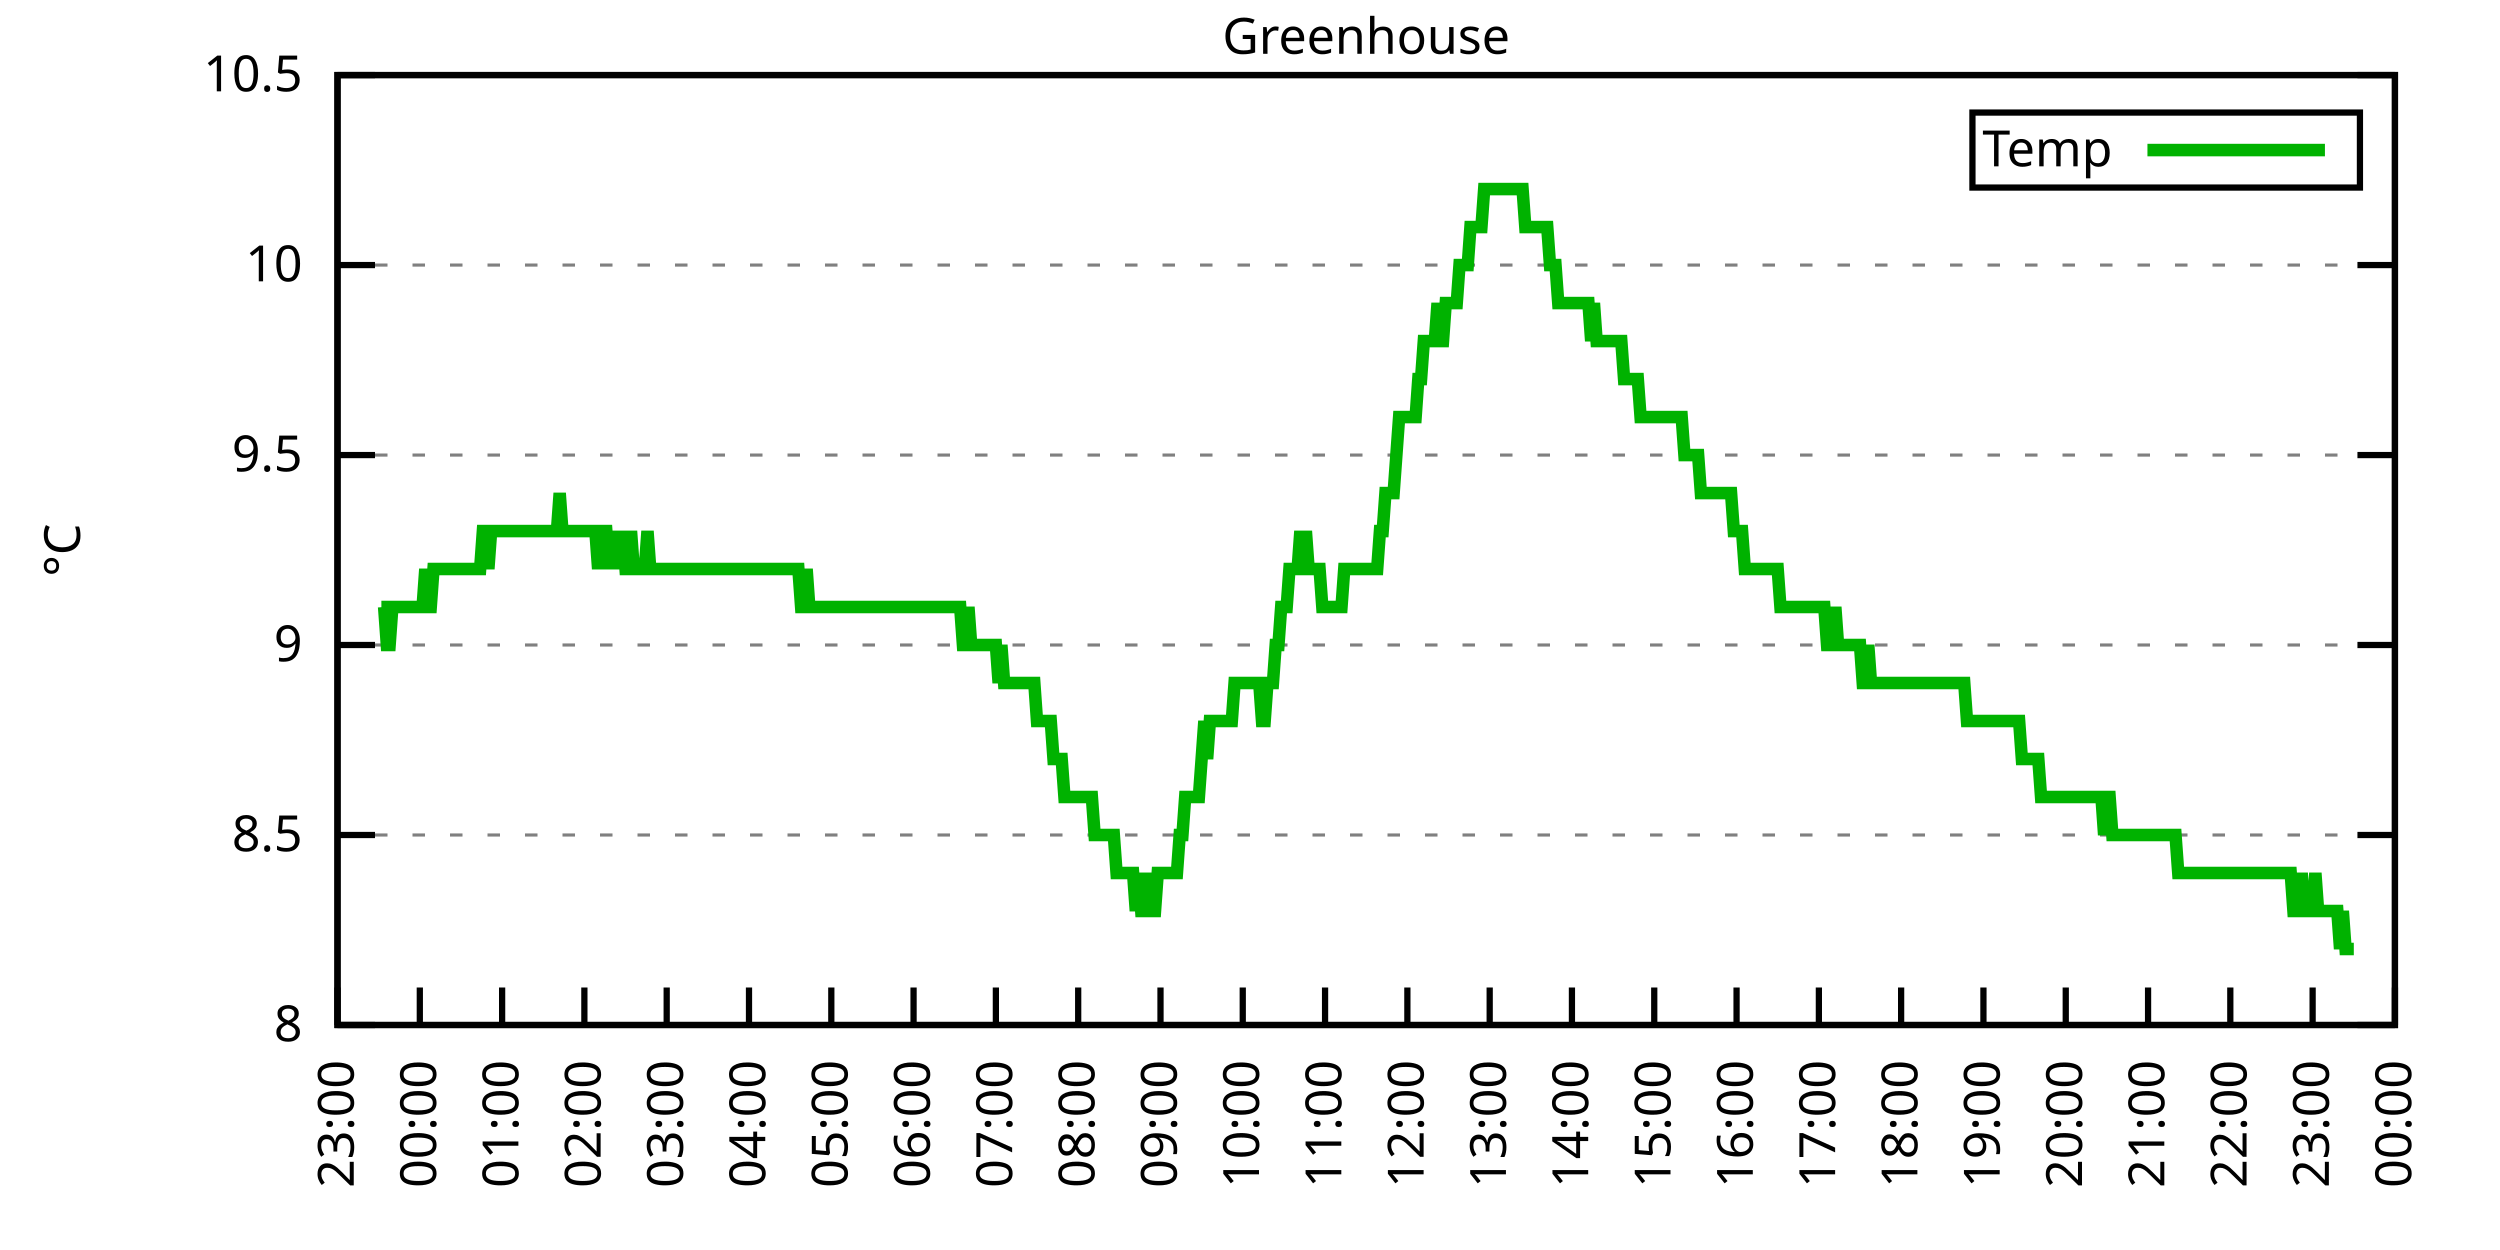
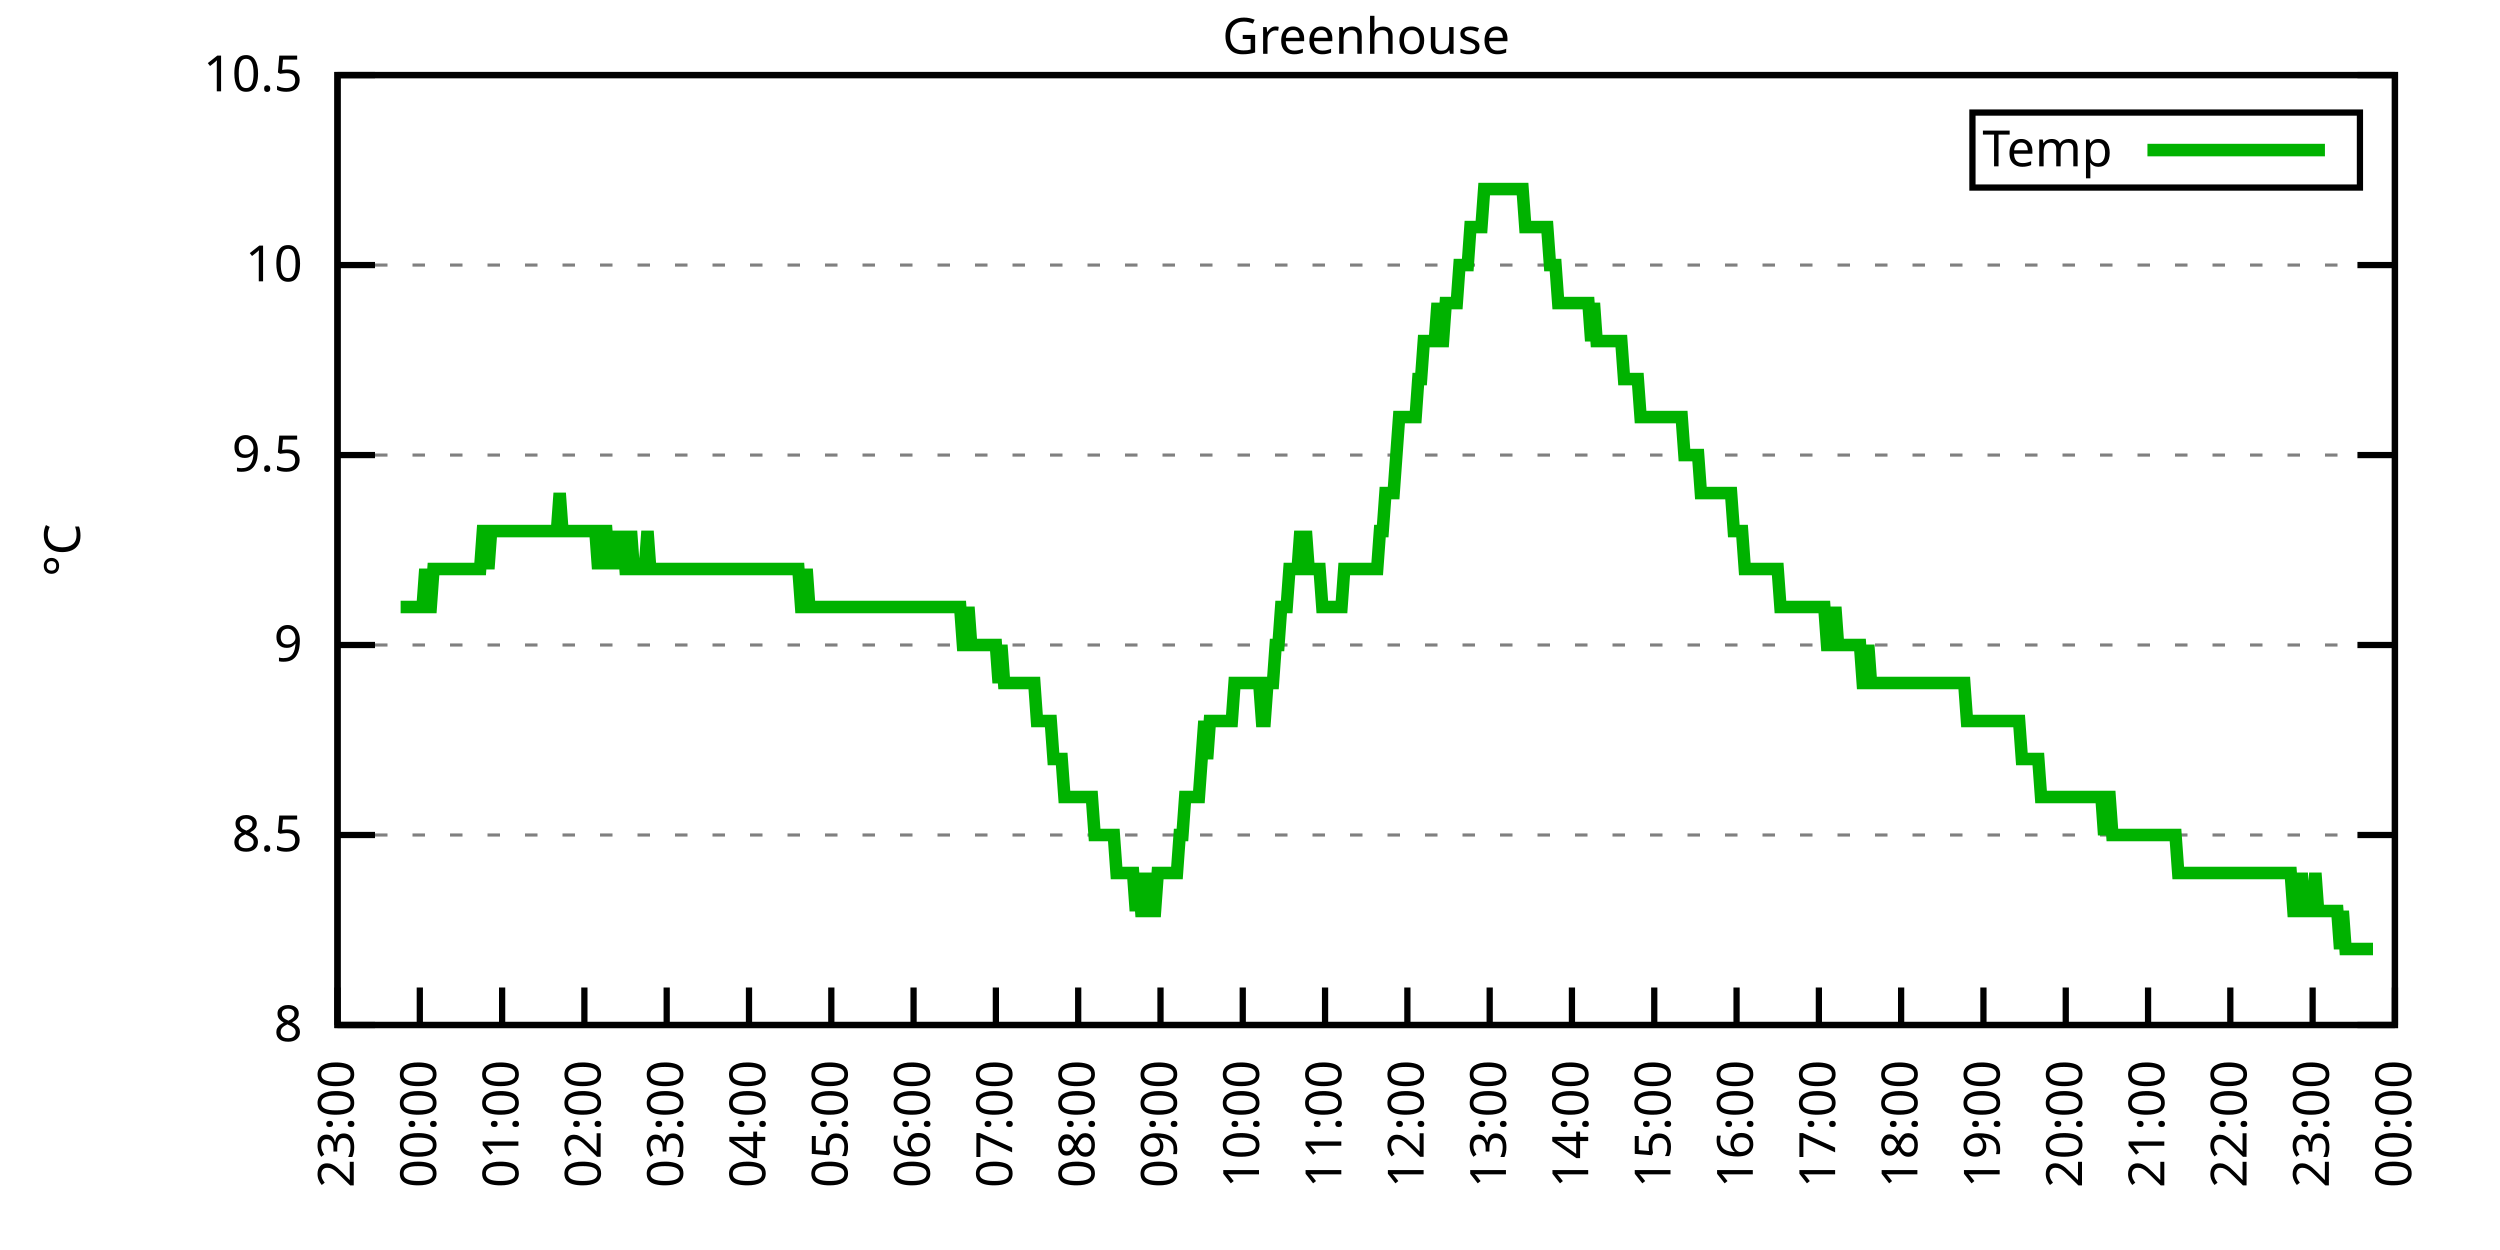
<svg xmlns="http://www.w3.org/2000/svg" xmlns:xlink="http://www.w3.org/1999/xlink" width="400" height="200" viewBox="0 0 400 200">
  <g id="gnuplot_canvas">
    <rect x="0" y="0" width="400" height="200" fill="none" />
    <defs>
      <circle id="gpDot" r="0.5" stroke-width="0.5" stroke="currentColor" />
      <path id="gpPt0" stroke-width="0.333" stroke="currentColor" d="M-1,0 h2 M0,-1 v2" />
      <path id="gpPt1" stroke-width="0.333" stroke="currentColor" d="M-1,-1 L1,1 M1,-1 L-1,1" />
      <path id="gpPt2" stroke-width="0.333" stroke="currentColor" d="M-1,0 L1,0 M0,-1 L0,1 M-1,-1 L1,1 M-1,1 L1,-1" />
      <rect id="gpPt3" stroke-width="0.333" stroke="currentColor" x="-1" y="-1" width="2" height="2" />
      <rect id="gpPt4" stroke-width="0.333" stroke="currentColor" fill="currentColor" x="-1" y="-1" width="2" height="2" />
      <circle id="gpPt5" stroke-width="0.333" stroke="currentColor" cx="0" cy="0" r="1" />
      <use xlink:href="#gpPt5" id="gpPt6" fill="currentColor" stroke="none" />
      <path id="gpPt7" stroke-width="0.333" stroke="currentColor" d="M0,-1.33 L-1.33,0.67 L1.33,0.67 z" />
      <use xlink:href="#gpPt7" id="gpPt8" fill="currentColor" stroke="none" />
      <use xlink:href="#gpPt7" id="gpPt9" stroke="currentColor" transform="rotate(180)" />
      <use xlink:href="#gpPt9" id="gpPt10" fill="currentColor" stroke="none" />
      <use xlink:href="#gpPt3" id="gpPt11" stroke="currentColor" transform="rotate(45)" />
      <use xlink:href="#gpPt11" id="gpPt12" fill="currentColor" stroke="none" />
      <path id="gpPt13" stroke-width="0.333" stroke="currentColor" d="M0,1.330 L1.265,0.411 L0.782,-1.067 L-0.782,-1.076 L-1.265,0.411 z" />
      <use xlink:href="#gpPt13" id="gpPt14" fill="currentColor" stroke="none" />
      <filter id="textbox" filterUnits="objectBoundingBox" x="0" y="0" height="1" width="1">
        <feFlood flood-color="white" flood-opacity="1" result="bgnd" />
        <feComposite in="SourceGraphic" in2="bgnd" operator="atop" />
      </filter>
      <filter id="greybox" filterUnits="objectBoundingBox" x="0" y="0" height="1" width="1">
        <feFlood flood-color="lightgrey" flood-opacity="1" result="grey" />
        <feComposite in="SourceGraphic" in2="grey" operator="atop" />
      </filter>
    </defs>
    <g fill="none" color="white" stroke="currentColor" stroke-width="1.00" stroke-linecap="butt" stroke-linejoin="miter">
</g>
    <g fill="none" color="black" stroke="currentColor" stroke-width="1.00" stroke-linecap="butt" stroke-linejoin="miter">
      <g stroke="none" shape-rendering="crispEdges">
        <polygon fill="rgb(255, 255, 255)" points="54.00,164.00 383.18,164.00 383.18,12.02 54.00,12.02 " />
      </g>
    </g>
    <g fill="none" color="black" stroke="currentColor" stroke-width="1.00" stroke-linecap="butt" stroke-linejoin="miter">
</g>
    <g fill="none" color="black" stroke="black" stroke-width="0.50" stroke-linecap="butt" stroke-linejoin="miter">
</g>
    <g fill="none" color="gray" stroke="currentColor" stroke-width="0.50" stroke-linecap="butt" stroke-linejoin="miter">
      <path stroke="gray" stroke-dasharray="2,4" class="gridline" d="M54.00,164.00 L383.19,164.00  " />
    </g>
    <g fill="none" color="gray" stroke="gray" stroke-width="1.00" stroke-linecap="butt" stroke-linejoin="miter">
</g>
    <g fill="none" color="black" stroke="currentColor" stroke-width="1.00" stroke-linecap="butt" stroke-linejoin="miter">
      <path stroke="black" d="M54.00,164.00 L60.00,164.00 M383.19,164.00 L377.19,164.00  " />
      <g transform="translate(48.40,166.60)" stroke="none" fill="black" font-family="Sans" font-size="8.00" text-anchor="end">
        <text>
          <tspan font-family="Sans"> 8</tspan>
        </text>
      </g>
    </g>
    <g fill="none" color="black" stroke="currentColor" stroke-width="1.00" stroke-linecap="butt" stroke-linejoin="miter">
</g>
    <g fill="none" color="black" stroke="black" stroke-width="0.50" stroke-linecap="butt" stroke-linejoin="miter">
</g>
    <g fill="none" color="gray" stroke="currentColor" stroke-width="0.50" stroke-linecap="butt" stroke-linejoin="miter">
      <path stroke="gray" stroke-dasharray="2,4" class="gridline" d="M54.00,133.60 L383.19,133.60  " />
    </g>
    <g fill="none" color="gray" stroke="gray" stroke-width="1.00" stroke-linecap="butt" stroke-linejoin="miter">
</g>
    <g fill="none" color="black" stroke="currentColor" stroke-width="1.00" stroke-linecap="butt" stroke-linejoin="miter">
      <path stroke="black" d="M54.00,133.60 L60.00,133.60 M383.19,133.60 L377.19,133.60  " />
      <g transform="translate(48.40,136.20)" stroke="none" fill="black" font-family="Sans" font-size="8.00" text-anchor="end">
        <text>
          <tspan font-family="Sans"> 8.5</tspan>
        </text>
      </g>
    </g>
    <g fill="none" color="black" stroke="currentColor" stroke-width="1.00" stroke-linecap="butt" stroke-linejoin="miter">
</g>
    <g fill="none" color="black" stroke="black" stroke-width="0.50" stroke-linecap="butt" stroke-linejoin="miter">
</g>
    <g fill="none" color="gray" stroke="currentColor" stroke-width="0.50" stroke-linecap="butt" stroke-linejoin="miter">
      <path stroke="gray" stroke-dasharray="2,4" class="gridline" d="M54.00,103.20 L383.19,103.20  " />
    </g>
    <g fill="none" color="gray" stroke="gray" stroke-width="1.00" stroke-linecap="butt" stroke-linejoin="miter">
</g>
    <g fill="none" color="black" stroke="currentColor" stroke-width="1.00" stroke-linecap="butt" stroke-linejoin="miter">
      <path stroke="black" d="M54.00,103.20 L60.00,103.20 M383.19,103.20 L377.19,103.20  " />
      <g transform="translate(48.40,105.80)" stroke="none" fill="black" font-family="Sans" font-size="8.00" text-anchor="end">
        <text>
          <tspan font-family="Sans"> 9</tspan>
        </text>
      </g>
    </g>
    <g fill="none" color="black" stroke="currentColor" stroke-width="1.00" stroke-linecap="butt" stroke-linejoin="miter">
</g>
    <g fill="none" color="black" stroke="black" stroke-width="0.50" stroke-linecap="butt" stroke-linejoin="miter">
</g>
    <g fill="none" color="gray" stroke="currentColor" stroke-width="0.50" stroke-linecap="butt" stroke-linejoin="miter">
      <path stroke="gray" stroke-dasharray="2,4" class="gridline" d="M54.00,72.81 L383.19,72.81  " />
    </g>
    <g fill="none" color="gray" stroke="gray" stroke-width="1.00" stroke-linecap="butt" stroke-linejoin="miter">
</g>
    <g fill="none" color="black" stroke="currentColor" stroke-width="1.00" stroke-linecap="butt" stroke-linejoin="miter">
      <path stroke="black" d="M54.00,72.81 L60.00,72.81 M383.19,72.81 L377.19,72.81  " />
      <g transform="translate(48.40,75.41)" stroke="none" fill="black" font-family="Sans" font-size="8.00" text-anchor="end">
        <text>
          <tspan font-family="Sans"> 9.5</tspan>
        </text>
      </g>
    </g>
    <g fill="none" color="black" stroke="currentColor" stroke-width="1.00" stroke-linecap="butt" stroke-linejoin="miter">
</g>
    <g fill="none" color="black" stroke="black" stroke-width="0.50" stroke-linecap="butt" stroke-linejoin="miter">
</g>
    <g fill="none" color="gray" stroke="currentColor" stroke-width="0.50" stroke-linecap="butt" stroke-linejoin="miter">
      <path stroke="gray" stroke-dasharray="2,4" class="gridline" d="M54.00,42.41 L383.19,42.41  " />
    </g>
    <g fill="none" color="gray" stroke="gray" stroke-width="1.00" stroke-linecap="butt" stroke-linejoin="miter">
</g>
    <g fill="none" color="black" stroke="currentColor" stroke-width="1.00" stroke-linecap="butt" stroke-linejoin="miter">
      <path stroke="black" d="M54.00,42.41 L60.00,42.41 M383.19,42.41 L377.19,42.41  " />
      <g transform="translate(48.40,45.01)" stroke="none" fill="black" font-family="Sans" font-size="8.00" text-anchor="end">
        <text>
          <tspan font-family="Sans"> 10</tspan>
        </text>
      </g>
    </g>
    <g fill="none" color="black" stroke="currentColor" stroke-width="1.00" stroke-linecap="butt" stroke-linejoin="miter">
</g>
    <g fill="none" color="black" stroke="black" stroke-width="0.50" stroke-linecap="butt" stroke-linejoin="miter">
</g>
    <g fill="none" color="gray" stroke="currentColor" stroke-width="0.50" stroke-linecap="butt" stroke-linejoin="miter">
      <path stroke="gray" stroke-dasharray="2,4" class="gridline" d="M54.00,12.01 L383.19,12.01  " />
    </g>
    <g fill="none" color="gray" stroke="gray" stroke-width="1.00" stroke-linecap="butt" stroke-linejoin="miter">
</g>
    <g fill="none" color="black" stroke="currentColor" stroke-width="1.00" stroke-linecap="butt" stroke-linejoin="miter">
      <path stroke="black" d="M54.00,12.01 L60.00,12.01 M383.19,12.01 L377.19,12.01  " />
      <g transform="translate(48.40,14.61)" stroke="none" fill="black" font-family="Sans" font-size="8.00" text-anchor="end">
        <text>
          <tspan font-family="Sans"> 10.5</tspan>
        </text>
      </g>
    </g>
    <g fill="none" color="black" stroke="currentColor" stroke-width="1.00" stroke-linecap="butt" stroke-linejoin="miter">
      <path stroke="black" d="M54.00,164.00 L54.00,158.00  " />
      <g transform="translate(56.60,169.60) rotate(270.00)" stroke="none" fill="black" font-family="Sans" font-size="8.00" text-anchor="end">
        <text>
          <tspan font-family="Sans">23:00</tspan>
        </text>
      </g>
    </g>
    <g fill="none" color="black" stroke="currentColor" stroke-width="1.00" stroke-linecap="butt" stroke-linejoin="miter">
      <path stroke="black" d="M67.17,164.00 L67.17,158.00  " />
      <g transform="translate(69.77,169.60) rotate(270.00)" stroke="none" fill="black" font-family="Sans" font-size="8.00" text-anchor="end">
        <text>
          <tspan font-family="Sans">00:00</tspan>
        </text>
      </g>
    </g>
    <g fill="none" color="black" stroke="currentColor" stroke-width="1.00" stroke-linecap="butt" stroke-linejoin="miter">
      <path stroke="black" d="M80.34,164.00 L80.34,158.00  " />
      <g transform="translate(82.94,169.60) rotate(270.00)" stroke="none" fill="black" font-family="Sans" font-size="8.00" text-anchor="end">
        <text>
          <tspan font-family="Sans">01:00</tspan>
        </text>
      </g>
    </g>
    <g fill="none" color="black" stroke="currentColor" stroke-width="1.00" stroke-linecap="butt" stroke-linejoin="miter">
      <path stroke="black" d="M93.50,164.00 L93.50,158.00  " />
      <g transform="translate(96.10,169.60) rotate(270.00)" stroke="none" fill="black" font-family="Sans" font-size="8.00" text-anchor="end">
        <text>
          <tspan font-family="Sans">02:00</tspan>
        </text>
      </g>
    </g>
    <g fill="none" color="black" stroke="currentColor" stroke-width="1.00" stroke-linecap="butt" stroke-linejoin="miter">
      <path stroke="black" d="M106.67,164.00 L106.67,158.00  " />
      <g transform="translate(109.27,169.60) rotate(270.00)" stroke="none" fill="black" font-family="Sans" font-size="8.00" text-anchor="end">
        <text>
          <tspan font-family="Sans">03:00</tspan>
        </text>
      </g>
    </g>
    <g fill="none" color="black" stroke="currentColor" stroke-width="1.00" stroke-linecap="butt" stroke-linejoin="miter">
      <path stroke="black" d="M119.84,164.00 L119.84,158.00  " />
      <g transform="translate(122.44,169.60) rotate(270.00)" stroke="none" fill="black" font-family="Sans" font-size="8.00" text-anchor="end">
        <text>
          <tspan font-family="Sans">04:00</tspan>
        </text>
      </g>
    </g>
    <g fill="none" color="black" stroke="currentColor" stroke-width="1.00" stroke-linecap="butt" stroke-linejoin="miter">
      <path stroke="black" d="M133.01,164.00 L133.01,158.00  " />
      <g transform="translate(135.61,169.60) rotate(270.00)" stroke="none" fill="black" font-family="Sans" font-size="8.00" text-anchor="end">
        <text>
          <tspan font-family="Sans">05:00</tspan>
        </text>
      </g>
    </g>
    <g fill="none" color="black" stroke="currentColor" stroke-width="1.00" stroke-linecap="butt" stroke-linejoin="miter">
      <path stroke="black" d="M146.17,164.00 L146.17,158.00  " />
      <g transform="translate(148.77,169.60) rotate(270.00)" stroke="none" fill="black" font-family="Sans" font-size="8.00" text-anchor="end">
        <text>
          <tspan font-family="Sans">06:00</tspan>
        </text>
      </g>
    </g>
    <g fill="none" color="black" stroke="currentColor" stroke-width="1.00" stroke-linecap="butt" stroke-linejoin="miter">
      <path stroke="black" d="M159.34,164.00 L159.34,158.00  " />
      <g transform="translate(161.94,169.60) rotate(270.00)" stroke="none" fill="black" font-family="Sans" font-size="8.00" text-anchor="end">
        <text>
          <tspan font-family="Sans">07:00</tspan>
        </text>
      </g>
    </g>
    <g fill="none" color="black" stroke="currentColor" stroke-width="1.00" stroke-linecap="butt" stroke-linejoin="miter">
      <path stroke="black" d="M172.51,164.00 L172.51,158.00  " />
      <g transform="translate(175.11,169.60) rotate(270.00)" stroke="none" fill="black" font-family="Sans" font-size="8.00" text-anchor="end">
        <text>
          <tspan font-family="Sans">08:00</tspan>
        </text>
      </g>
    </g>
    <g fill="none" color="black" stroke="currentColor" stroke-width="1.00" stroke-linecap="butt" stroke-linejoin="miter">
      <path stroke="black" d="M185.68,164.00 L185.68,158.00  " />
      <g transform="translate(188.28,169.60) rotate(270.00)" stroke="none" fill="black" font-family="Sans" font-size="8.00" text-anchor="end">
        <text>
          <tspan font-family="Sans">09:00</tspan>
        </text>
      </g>
    </g>
    <g fill="none" color="black" stroke="currentColor" stroke-width="1.00" stroke-linecap="butt" stroke-linejoin="miter">
      <path stroke="black" d="M198.84,164.00 L198.84,158.00  " />
      <g transform="translate(201.44,169.60) rotate(270.00)" stroke="none" fill="black" font-family="Sans" font-size="8.00" text-anchor="end">
        <text>
          <tspan font-family="Sans">10:00</tspan>
        </text>
      </g>
    </g>
    <g fill="none" color="black" stroke="currentColor" stroke-width="1.00" stroke-linecap="butt" stroke-linejoin="miter">
      <path stroke="black" d="M212.01,164.00 L212.01,158.00  " />
      <g transform="translate(214.61,169.60) rotate(270.00)" stroke="none" fill="black" font-family="Sans" font-size="8.00" text-anchor="end">
        <text>
          <tspan font-family="Sans">11:00</tspan>
        </text>
      </g>
    </g>
    <g fill="none" color="black" stroke="currentColor" stroke-width="1.00" stroke-linecap="butt" stroke-linejoin="miter">
      <path stroke="black" d="M225.18,164.00 L225.18,158.00  " />
      <g transform="translate(227.78,169.60) rotate(270.00)" stroke="none" fill="black" font-family="Sans" font-size="8.00" text-anchor="end">
        <text>
          <tspan font-family="Sans">12:00</tspan>
        </text>
      </g>
    </g>
    <g fill="none" color="black" stroke="currentColor" stroke-width="1.00" stroke-linecap="butt" stroke-linejoin="miter">
      <path stroke="black" d="M238.35,164.00 L238.35,158.00  " />
      <g transform="translate(240.95,169.60) rotate(270.00)" stroke="none" fill="black" font-family="Sans" font-size="8.00" text-anchor="end">
        <text>
          <tspan font-family="Sans">13:00</tspan>
        </text>
      </g>
    </g>
    <g fill="none" color="black" stroke="currentColor" stroke-width="1.00" stroke-linecap="butt" stroke-linejoin="miter">
      <path stroke="black" d="M251.51,164.00 L251.51,158.00  " />
      <g transform="translate(254.11,169.60) rotate(270.00)" stroke="none" fill="black" font-family="Sans" font-size="8.00" text-anchor="end">
        <text>
          <tspan font-family="Sans">14:00</tspan>
        </text>
      </g>
    </g>
    <g fill="none" color="black" stroke="currentColor" stroke-width="1.00" stroke-linecap="butt" stroke-linejoin="miter">
      <path stroke="black" d="M264.68,164.00 L264.68,158.00  " />
      <g transform="translate(267.28,169.60) rotate(270.00)" stroke="none" fill="black" font-family="Sans" font-size="8.00" text-anchor="end">
        <text>
          <tspan font-family="Sans">15:00</tspan>
        </text>
      </g>
    </g>
    <g fill="none" color="black" stroke="currentColor" stroke-width="1.00" stroke-linecap="butt" stroke-linejoin="miter">
      <path stroke="black" d="M277.85,164.00 L277.85,158.00  " />
      <g transform="translate(280.45,169.60) rotate(270.00)" stroke="none" fill="black" font-family="Sans" font-size="8.00" text-anchor="end">
        <text>
          <tspan font-family="Sans">16:00</tspan>
        </text>
      </g>
    </g>
    <g fill="none" color="black" stroke="currentColor" stroke-width="1.00" stroke-linecap="butt" stroke-linejoin="miter">
      <path stroke="black" d="M291.02,164.00 L291.02,158.00  " />
      <g transform="translate(293.62,169.60) rotate(270.00)" stroke="none" fill="black" font-family="Sans" font-size="8.00" text-anchor="end">
        <text>
          <tspan font-family="Sans">17:00</tspan>
        </text>
      </g>
    </g>
    <g fill="none" color="black" stroke="currentColor" stroke-width="1.00" stroke-linecap="butt" stroke-linejoin="miter">
      <path stroke="black" d="M304.18,164.00 L304.18,158.00  " />
      <g transform="translate(306.78,169.60) rotate(270.00)" stroke="none" fill="black" font-family="Sans" font-size="8.00" text-anchor="end">
        <text>
          <tspan font-family="Sans">18:00</tspan>
        </text>
      </g>
    </g>
    <g fill="none" color="black" stroke="currentColor" stroke-width="1.00" stroke-linecap="butt" stroke-linejoin="miter">
      <path stroke="black" d="M317.35,164.00 L317.35,158.00  " />
      <g transform="translate(319.95,169.60) rotate(270.00)" stroke="none" fill="black" font-family="Sans" font-size="8.00" text-anchor="end">
        <text>
          <tspan font-family="Sans">19:00</tspan>
        </text>
      </g>
    </g>
    <g fill="none" color="black" stroke="currentColor" stroke-width="1.00" stroke-linecap="butt" stroke-linejoin="miter">
      <path stroke="black" d="M330.52,164.00 L330.52,158.00  " />
      <g transform="translate(333.12,169.60) rotate(270.00)" stroke="none" fill="black" font-family="Sans" font-size="8.00" text-anchor="end">
        <text>
          <tspan font-family="Sans">20:00</tspan>
        </text>
      </g>
    </g>
    <g fill="none" color="black" stroke="currentColor" stroke-width="1.00" stroke-linecap="butt" stroke-linejoin="miter">
      <path stroke="black" d="M343.69,164.00 L343.69,158.00  " />
      <g transform="translate(346.29,169.60) rotate(270.00)" stroke="none" fill="black" font-family="Sans" font-size="8.00" text-anchor="end">
        <text>
          <tspan font-family="Sans">21:00</tspan>
        </text>
      </g>
    </g>
    <g fill="none" color="black" stroke="currentColor" stroke-width="1.00" stroke-linecap="butt" stroke-linejoin="miter">
      <path stroke="black" d="M356.85,164.00 L356.85,158.00  " />
      <g transform="translate(359.45,169.60) rotate(270.00)" stroke="none" fill="black" font-family="Sans" font-size="8.00" text-anchor="end">
        <text>
          <tspan font-family="Sans">22:00</tspan>
        </text>
      </g>
    </g>
    <g fill="none" color="black" stroke="currentColor" stroke-width="1.00" stroke-linecap="butt" stroke-linejoin="miter">
      <path stroke="black" d="M370.02,164.00 L370.02,158.00  " />
      <g transform="translate(372.62,169.60) rotate(270.00)" stroke="none" fill="black" font-family="Sans" font-size="8.00" text-anchor="end">
        <text>
          <tspan font-family="Sans">23:00</tspan>
        </text>
      </g>
    </g>
    <g fill="none" color="black" stroke="currentColor" stroke-width="1.00" stroke-linecap="butt" stroke-linejoin="miter">
      <path stroke="black" d="M383.19,164.00 L383.19,158.00  " />
      <g transform="translate(385.79,169.60) rotate(270.00)" stroke="none" fill="black" font-family="Sans" font-size="8.00" text-anchor="end">
        <text>
          <tspan font-family="Sans">00:00</tspan>
        </text>
      </g>
    </g>
    <g fill="none" color="black" stroke="currentColor" stroke-width="1.00" stroke-linecap="butt" stroke-linejoin="miter">
</g>
    <g fill="none" color="black" stroke="currentColor" stroke-width="1.00" stroke-linecap="butt" stroke-linejoin="miter">
      <path stroke="black" d="M54.00,12.01 L54.00,164.00 L383.19,164.00 L383.19,12.01 L54.00,12.01 Z  " />
    </g>
    <g fill="none" color="black" stroke="currentColor" stroke-width="1.00" stroke-linecap="butt" stroke-linejoin="miter">
</g>
    <g fill="none" color="black" stroke="currentColor" stroke-width="1.00" stroke-linecap="butt" stroke-linejoin="miter">
      <path stroke="black" d="M315.59,30.01 L315.59,18.01 L377.59,18.01 L377.59,30.01 L315.59,30.01 Z  " />
    </g>
    <g id="Greenhouse_plot_1">
      <g fill="none" color="white" stroke="black" stroke-width="2.00" stroke-linecap="butt" stroke-linejoin="miter">
</g>
      <g fill="none" color="black" stroke="currentColor" stroke-width="2.00" stroke-linecap="butt" stroke-linejoin="miter">
        <g transform="translate(337.99,26.61)" stroke="none" fill="black" font-family="Sans" font-size="8.00" text-anchor="end">
          <text>
            <tspan font-family="Sans">Temp</tspan>
          </text>
        </g>
      </g>
      <g fill="none" color="black" stroke="currentColor" stroke-width="2.00" stroke-linecap="butt" stroke-linejoin="miter">
-         <path stroke="rgb(  0, 178,   0)" d="M343.59,24.01 L371.99,24.01 M61.02,97.12 L61.46,97.12 L61.90,103.20 L62.34,103.20 L62.78,97.12 L63.22,97.12   L63.66,97.12 L64.10,97.12 L64.53,97.12 L64.97,97.12 L65.41,97.12 L65.85,97.12 L66.29,97.12 L66.73,97.12   L67.17,97.12 L67.61,97.12 L68.05,91.04 L68.48,97.12 L68.92,97.12 L69.36,91.04 L69.80,91.04 L70.24,91.04   L70.68,91.04 L71.12,91.04 L71.56,91.04 L72.00,91.04 L72.43,91.04 L72.87,91.04 L73.31,91.04 L73.75,91.04   L74.19,91.04 L74.63,91.04 L75.07,91.04 L75.51,91.04 L75.95,91.04 L76.38,91.04 L76.82,91.04 L77.26,84.97   L77.70,84.97 L78.14,91.04 L78.58,84.97 L79.02,84.97 L79.46,84.97 L79.90,84.97 L80.34,84.97 L80.77,84.97   L81.21,84.97 L81.65,84.97 L82.09,84.97 L82.53,84.97 L82.97,84.97 L83.41,84.97 L83.85,84.97 L84.29,84.97   L84.72,84.97 L85.16,84.97 L85.60,84.97 L86.04,84.97 L86.48,84.97 L86.92,84.97 L87.36,84.97 L87.80,84.97   L88.24,84.97 L88.67,84.97 L89.11,84.97 L89.55,78.89 L89.99,84.97 L90.43,84.97 L90.87,84.97 L91.31,84.97   L91.75,84.97 L92.19,84.97 L92.62,84.97 L93.06,84.97 L93.50,84.97 L93.94,84.97 L94.38,84.97 L94.82,84.97   L95.26,84.97 L95.70,91.04 L96.14,84.97 L96.58,84.97 L97.01,84.97 L97.45,91.04 L97.89,84.97 L98.33,91.04   L98.77,84.97 L99.21,91.04 L99.65,84.97 L100.09,91.04 L100.53,91.04 L100.96,84.97 L101.40,91.04 L101.84,91.04   L102.28,91.04 L102.72,91.04 L103.16,91.04 L103.60,84.97 L104.04,91.04 L104.48,91.04 L104.91,91.04 L105.35,91.04   L105.79,91.04 L106.23,91.04 L106.67,91.04 L107.11,91.04 L107.55,91.04 L107.99,91.04 L108.43,91.04 L108.87,91.04   L109.30,91.04 L109.74,91.04 L110.18,91.04 L110.62,91.04 L111.06,91.04 L111.50,91.04 L111.94,91.04 L112.38,91.04   L112.82,91.04 L113.25,91.04 L113.69,91.04 L114.13,91.04 L114.57,91.04 L115.01,91.04 L115.45,91.04 L115.89,91.04   L116.33,91.04 L116.77,91.04 L117.20,91.04 L117.64,91.04 L118.08,91.04 L118.52,91.04 L118.96,91.04 L119.40,91.04   L119.84,91.04 L120.28,91.04 L120.72,91.04 L121.15,91.04 L121.59,91.04 L122.03,91.04 L122.47,91.04 L122.91,91.04   L123.35,91.04 L123.79,91.04 L124.23,91.04 L124.67,91.04 L125.11,91.04 L125.54,91.04 L125.98,91.04 L126.42,91.04   L126.86,91.04 L127.30,91.04 L127.74,91.04 L128.18,97.12 L128.62,97.12 L129.06,91.04 L129.49,97.12 L129.93,97.12   L130.37,97.12 L130.81,97.12 L131.25,97.12 L131.69,97.12 L132.13,97.12 L132.57,97.12 L133.01,97.12 L133.44,97.12   L133.88,97.12 L134.32,97.12 L134.76,97.12 L135.20,97.12 L135.64,97.12 L136.08,97.12 L136.52,97.12 L136.96,97.12   L137.39,97.12 L137.83,97.12 L138.27,97.12 L138.71,97.12 L139.15,97.12 L139.59,97.12 L140.03,97.12 L140.47,97.12   L140.91,97.12 L141.35,97.12 L141.78,97.12 L142.22,97.12 L142.66,97.12 L143.10,97.12 L143.54,97.12 L143.98,97.12   L144.42,97.12 L144.86,97.12 L145.30,97.12 L145.73,97.12 L146.17,97.12 L146.61,97.12 L147.05,97.12 L147.49,97.12   L147.93,97.12 L148.37,97.12 L148.81,97.12 L149.25,97.12 L149.68,97.12 L150.12,97.12 L150.56,97.12 L151.00,97.12   L151.44,97.12 L151.88,97.12 L152.32,97.12 L152.76,97.12 L153.20,97.12 L153.63,97.12 L154.07,103.20 L154.51,103.20   L154.95,97.12 L155.39,103.20 L155.83,103.20 L156.27,103.20 L156.71,103.20 L157.15,103.20 L157.59,103.20 L158.02,103.20   L158.46,103.20 L158.90,103.20 L159.34,103.20 L159.78,109.28 L160.22,103.20 L160.66,109.28 L161.10,109.28 L161.54,109.28   L161.97,109.28 L162.41,109.28 L162.85,109.28 L163.29,109.28 L163.73,109.28 L164.17,109.28 L164.61,109.28 L165.05,109.28   L165.49,109.28 L165.92,115.36 L166.36,115.36 L166.80,115.36 L167.24,115.36 L167.68,115.36 L168.12,115.36 L168.56,121.44   L169.00,121.44 L169.44,121.44 L169.87,121.44 L170.31,127.52 L170.75,127.52 L171.19,127.52 L171.63,127.52 L172.07,127.52   L172.51,127.52 L172.95,127.52 L173.39,127.52 L173.83,127.52 L174.26,127.52 L174.70,127.52 L175.14,133.60 L175.58,133.60   L176.02,133.60 L176.46,133.60 L176.90,133.60 L177.34,133.60 L177.78,133.60 L178.21,133.60 L178.65,139.68 L179.09,139.68   L179.53,139.68 L179.97,139.68 L180.41,139.68 L180.85,139.68 L181.29,139.68 L181.73,145.76 L182.16,139.68 L182.60,145.76   L183.04,145.76 L183.48,139.68 L183.92,145.76 L184.36,145.76 L184.80,145.76 L185.24,139.68 L185.68,139.68 L186.11,139.68   L186.55,139.68 L186.99,139.68 L187.43,139.68 L187.87,139.68 L188.31,139.68 L188.75,133.60 L189.19,133.60 L189.63,127.52   L190.07,127.52 L190.50,127.52 L190.94,127.52 L191.38,127.52 L191.82,127.52 L192.26,121.44 L192.70,115.36 L193.14,121.44   L193.58,115.36 L194.02,115.36 L194.45,115.36 L194.89,115.36 L195.33,115.36 L195.77,115.36 L196.21,115.36 L196.65,115.36   L197.09,115.36 L197.53,109.28 L197.97,109.28 L198.40,109.28 L198.84,109.28 L199.28,109.28 L199.72,109.28 L200.16,109.28   L200.60,109.28 L201.04,109.28 L201.48,109.28 L201.92,115.36 L202.35,115.36 L202.79,109.28 L203.23,109.28 L203.67,109.28   L204.11,103.20 L204.55,103.20 L204.99,97.12 L205.43,97.12 L205.87,97.12 L206.31,91.04 L206.74,91.04 L207.18,91.04   L207.62,91.04 L208.06,84.97 L208.50,91.04 L208.94,84.97 L209.38,91.04 L209.82,91.04 L210.26,91.04 L210.69,91.04   L211.13,91.04 L211.57,97.12 L212.01,97.12 L212.45,97.12 L212.89,97.12 L213.33,97.12 L213.77,97.12 L214.21,97.12   L214.64,97.12 L215.08,91.04 L215.52,91.04 L215.96,91.04 L216.40,91.04 L216.84,91.04 L217.28,91.04 L217.72,91.04   L218.16,91.04 L218.60,91.04 L219.03,91.04 L219.47,91.04 L219.91,91.04 L220.35,91.04 L220.79,84.97 L221.23,84.97   L221.67,78.89 L222.11,78.89 L222.55,78.89 L222.98,78.89 L223.42,72.81 L223.86,66.73 L224.30,66.73 L224.74,66.73   L225.18,66.73 L225.62,66.73 L226.06,66.73 L226.50,66.73 L226.93,60.65 L227.37,60.65 L227.81,54.57 L228.25,54.57   L228.69,54.57 L229.13,54.57 L229.57,54.57 L230.01,48.49 L230.45,54.57 L230.88,54.57 L231.32,48.49 L231.76,48.49   L232.20,48.49 L232.64,48.49 L233.08,48.49 L233.52,42.41 L233.96,42.41 L234.40,42.41 L234.84,42.41 L235.27,36.33   L235.71,36.33 L236.15,36.33 L236.59,36.33 L237.03,36.33 L237.47,30.25 L237.91,30.25 L238.35,30.25 L238.79,30.25   L239.22,30.25 L239.66,30.25 L240.10,30.25 L240.54,30.25 L240.98,30.25 L241.42,30.25 L241.86,30.25 L242.30,30.25   L242.74,30.25 L243.17,30.25 L243.61,30.25 L244.05,36.33 L244.49,36.33 L244.93,36.33 L245.37,36.33 L245.81,36.33   L246.25,36.33 L246.69,36.33 L247.12,36.33 L247.56,36.33 L248.00,42.41 L248.44,42.41 L248.88,42.41 L249.32,48.49   L249.76,48.49 L250.20,48.49 L250.64,48.49 L251.08,48.49 L251.51,48.49 L251.95,48.49 L252.39,48.49 L252.83,48.49   L253.27,48.49 L253.71,48.49 L254.15,48.49 L254.59,54.57 L255.03,48.49 L255.46,54.57 L255.90,54.57 L256.34,54.57   L256.78,54.57 L257.22,54.57 L257.66,54.57 L258.10,54.57 L258.54,54.57 L258.98,54.57 L259.41,54.57 L259.85,60.65   L260.29,60.65 L260.73,60.65 L261.17,60.65 L261.61,60.65 L262.05,60.65 L262.49,66.73 L262.93,66.73 L263.36,66.73   L263.80,66.73 L264.24,66.73 L264.68,66.73 L265.12,66.73 L265.56,66.73 L266.00,66.73 L266.44,66.73 L266.88,66.73   L267.32,66.73 L267.75,66.73 L268.19,66.73 L268.63,66.73 L269.07,66.73 L269.51,72.81 L269.95,72.81 L270.39,72.81   L270.83,72.81 L271.27,72.81 L271.70,72.81 L272.14,78.89 L272.58,78.89 L273.02,78.89 L273.46,78.89 L273.90,78.89   L274.34,78.89 L274.78,78.89 L275.22,78.89 L275.65,78.89 L276.09,78.89 L276.53,78.89 L276.97,78.89 L277.41,84.97   L277.85,84.97 L278.29,84.97 L278.73,84.97 L279.17,91.04 L279.60,91.04 L280.04,91.04 L280.48,91.04 L280.92,91.04   L281.36,91.04 L281.80,91.04 L282.24,91.04 L282.68,91.04 L283.12,91.04 L283.56,91.04 L283.99,91.04 L284.43,91.04   L284.87,97.12 L285.31,97.12 L285.75,97.12 L286.19,97.12 L286.63,97.12 L287.07,97.12 L287.51,97.12 L287.94,97.12   L288.38,97.12 L288.82,97.12 L289.26,97.12 L289.70,97.12 L290.14,97.12 L290.58,97.12 L291.02,97.12 L291.46,97.12   L291.89,97.12 L292.33,103.20 L292.77,103.20 L293.21,103.20 L293.65,97.12 L294.09,103.20 L294.53,103.20 L294.97,103.20   L295.41,103.20 L295.84,103.20 L296.28,103.20 L296.72,103.20 L297.16,103.20 L297.60,103.20 L298.04,109.28 L298.48,109.28   L298.92,103.20 L299.36,109.28 L299.80,109.28 L300.23,109.28 L300.67,109.28 L301.11,109.28 L301.55,109.28 L301.99,109.28   L302.43,109.28 L302.87,109.28 L303.31,109.28 L303.75,109.28 L304.18,109.28 L304.62,109.28 L305.06,109.28 L305.50,109.28   L305.94,109.28 L306.38,109.28 L306.82,109.28 L307.26,109.28 L307.70,109.28 L308.13,109.28 L308.57,109.28 L309.01,109.28   L309.45,109.28 L309.89,109.28 L310.33,109.28 L310.77,109.28 L311.21,109.28 L311.65,109.28 L312.08,109.28 L312.52,109.28   L312.96,109.28 L313.40,109.28 L313.84,109.28 L314.28,109.28 L314.72,115.36 L315.16,115.36 L315.60,115.36 L316.04,115.36   L316.47,115.36 L316.91,115.36 L317.35,115.36 L317.79,115.36 L318.23,115.36 L318.67,115.36 L319.11,115.36 L319.55,115.36   L319.99,115.36 L320.42,115.36 L320.86,115.36 L321.30,115.36 L321.74,115.36 L322.18,115.36 L322.62,115.36 L323.06,115.36   L323.50,121.44 L323.94,121.44 L324.37,121.44 L324.81,121.44 L325.25,121.44 L325.69,121.44 L326.13,121.44 L326.57,127.52   L327.01,127.52 L327.45,127.52 L327.89,127.52 L328.33,127.52 L328.76,127.52 L329.20,127.52 L329.64,127.52 L330.08,127.52   L330.52,127.52 L330.96,127.52 L331.40,127.52 L331.84,127.52 L332.28,127.52 L332.71,127.52 L333.15,127.52 L333.59,127.52   L334.03,127.52 L334.47,127.52 L334.91,127.52 L335.35,127.52 L335.79,127.52 L336.23,127.52 L336.66,133.60 L337.10,127.52   L337.54,127.52 L337.98,133.60 L338.42,133.60 L338.86,133.60 L339.30,133.60 L339.74,133.60 L340.18,133.60 L340.61,133.60   L341.05,133.60 L341.49,133.60 L341.93,133.60 L342.37,133.60 L342.81,133.60 L343.25,133.60 L343.69,133.60 L344.13,133.60   L344.57,133.60 L345.00,133.60 L345.44,133.60 L345.88,133.60 L346.32,133.60 L346.76,133.60 L347.20,133.60 L347.64,133.60   L348.08,133.60 L348.52,139.68 L348.95,139.68 L349.39,139.68 L349.83,139.68 L350.27,139.68 L350.71,139.68 L351.15,139.68   L351.59,139.68 L352.03,139.68 L352.47,139.68 L352.90,139.68 L353.34,139.68 L353.78,139.68 L354.22,139.68 L354.66,139.68   L355.10,139.68 L355.54,139.68 L355.98,139.68 L356.42,139.68 L356.85,139.68 L357.29,139.68 L357.73,139.68 L358.17,139.68   L358.61,139.68 L359.05,139.68 L359.49,139.68 L359.93,139.68 L360.37,139.68 L360.81,139.68 L361.24,139.68 L361.68,139.68   L362.12,139.68 L362.56,139.68 L363.00,139.68 L363.44,139.68 L363.88,139.68 L364.32,139.68 L364.76,139.68 L365.19,139.68   L365.63,139.68 L366.07,139.68 L366.51,139.68 L366.95,145.76 L367.39,145.76 L367.83,145.76 L368.27,139.68 L368.71,145.76   L369.14,145.76 L369.58,145.76 L370.02,145.76 L370.46,139.68 L370.90,145.76 L371.34,145.76 L371.78,145.76 L372.22,145.76   L372.66,145.76 L373.09,145.76 L373.53,145.76 L373.97,145.76 L374.41,151.84 L374.85,145.76 L375.29,151.84 L375.73,151.84   L376.17,151.84 L376.61,151.84  " />
+         <path stroke="rgb(  0, 178,   0)" d="M343.59,24.01 L371.99,24.01 M64.10,97.12 L64.53,97.12 L64.97,97.12 L65.41,97.12 L65.85,97.12 L66.29,97.12   L66.73,97.12 L67.17,97.12 L67.61,97.12 L68.05,91.04 L68.48,97.12 L68.92,97.12 L69.36,91.04 L69.80,91.04   L70.24,91.04 L70.68,91.04 L71.12,91.04 L71.56,91.04 L72.00,91.04 L72.43,91.04 L72.87,91.04 L73.31,91.04   L73.75,91.04 L74.19,91.04 L74.63,91.04 L75.07,91.04 L75.51,91.04 L75.95,91.04 L76.38,91.04 L76.82,91.04   L77.26,84.97 L77.70,84.97 L78.14,91.04 L78.58,84.97 L79.02,84.97 L79.46,84.97 L79.90,84.97 L80.34,84.97   L80.77,84.97 L81.21,84.97 L81.65,84.97 L82.09,84.97 L82.53,84.97 L82.97,84.97 L83.41,84.97 L83.85,84.97   L84.29,84.97 L84.72,84.97 L85.16,84.97 L85.60,84.97 L86.04,84.97 L86.48,84.97 L86.92,84.97 L87.36,84.97   L87.80,84.97 L88.24,84.97 L88.67,84.97 L89.11,84.97 L89.55,78.89 L89.99,84.97 L90.43,84.97 L90.87,84.97   L91.31,84.97 L91.75,84.97 L92.19,84.97 L92.62,84.97 L93.06,84.97 L93.50,84.97 L93.94,84.97 L94.38,84.97   L94.82,84.97 L95.26,84.97 L95.70,91.04 L96.14,84.97 L96.58,84.97 L97.01,84.97 L97.45,91.04 L97.89,84.97   L98.33,91.04 L98.77,84.97 L99.21,91.04 L99.65,84.97 L100.09,91.04 L100.53,91.04 L100.96,84.97 L101.40,91.04   L101.84,91.04 L102.28,91.04 L102.72,91.04 L103.16,91.04 L103.60,84.97 L104.04,91.04 L104.48,91.04 L104.91,91.04   L105.35,91.04 L105.79,91.04 L106.23,91.04 L106.67,91.04 L107.11,91.04 L107.55,91.04 L107.99,91.04 L108.43,91.04   L108.87,91.04 L109.30,91.04 L109.74,91.04 L110.18,91.04 L110.62,91.04 L111.06,91.04 L111.50,91.04 L111.94,91.04   L112.38,91.04 L112.82,91.04 L113.25,91.04 L113.69,91.04 L114.13,91.04 L114.57,91.04 L115.01,91.04 L115.45,91.04   L115.89,91.04 L116.33,91.04 L116.77,91.04 L117.20,91.04 L117.64,91.04 L118.08,91.04 L118.52,91.04 L118.96,91.04   L119.40,91.04 L119.84,91.04 L120.28,91.04 L120.72,91.04 L121.15,91.04 L121.59,91.04 L122.03,91.04 L122.47,91.04   L122.91,91.04 L123.35,91.04 L123.79,91.04 L124.23,91.04 L124.67,91.04 L125.11,91.04 L125.54,91.04 L125.98,91.04   L126.42,91.04 L126.86,91.04 L127.30,91.04 L127.74,91.04 L128.18,97.12 L128.62,97.12 L129.06,91.04 L129.49,97.12   L129.93,97.12 L130.37,97.12 L130.81,97.12 L131.25,97.12 L131.69,97.12 L132.13,97.12 L132.57,97.12 L133.01,97.12   L133.44,97.12 L133.88,97.12 L134.32,97.12 L134.76,97.12 L135.20,97.12 L135.64,97.12 L136.08,97.12 L136.52,97.12   L136.96,97.12 L137.39,97.12 L137.83,97.12 L138.27,97.12 L138.71,97.12 L139.15,97.12 L139.59,97.12 L140.03,97.12   L140.47,97.12 L140.91,97.12 L141.35,97.12 L141.78,97.12 L142.22,97.12 L142.66,97.12 L143.10,97.12 L143.54,97.12   L143.98,97.12 L144.42,97.12 L144.86,97.12 L145.30,97.12 L145.73,97.12 L146.17,97.12 L146.61,97.12 L147.05,97.12   L147.49,97.12 L147.93,97.12 L148.37,97.12 L148.81,97.12 L149.25,97.12 L149.68,97.12 L150.12,97.12 L150.56,97.12   L151.00,97.12 L151.44,97.12 L151.88,97.12 L152.32,97.12 L152.76,97.12 L153.20,97.12 L153.63,97.12 L154.07,103.20   L154.51,103.20 L154.95,97.12 L155.39,103.20 L155.83,103.20 L156.27,103.20 L156.71,103.20 L157.15,103.20 L157.59,103.20   L158.02,103.20 L158.46,103.20 L158.90,103.20 L159.34,103.20 L159.78,109.28 L160.22,103.20 L160.66,109.28 L161.10,109.28   L161.54,109.28 L161.97,109.28 L162.41,109.28 L162.85,109.28 L163.29,109.28 L163.73,109.28 L164.17,109.28 L164.61,109.28   L165.05,109.28 L165.49,109.28 L165.92,115.36 L166.36,115.36 L166.80,115.36 L167.24,115.36 L167.68,115.36 L168.12,115.36   L168.56,121.44 L169.00,121.44 L169.44,121.44 L169.87,121.44 L170.31,127.52 L170.75,127.52 L171.19,127.52 L171.63,127.52   L172.07,127.52 L172.51,127.52 L172.95,127.52 L173.39,127.52 L173.83,127.52 L174.26,127.52 L174.70,127.52 L175.14,133.60   L175.58,133.60 L176.02,133.60 L176.46,133.60 L176.90,133.60 L177.34,133.60 L177.78,133.60 L178.21,133.60 L178.65,139.68   L179.09,139.68 L179.53,139.68 L179.97,139.68 L180.41,139.68 L180.85,139.68 L181.29,139.68 L181.73,145.76 L182.16,139.68   L182.60,145.76 L183.04,145.76 L183.48,139.68 L183.92,145.76 L184.36,145.76 L184.80,145.76 L185.24,139.68 L185.68,139.68   L186.11,139.68 L186.55,139.68 L186.99,139.68 L187.43,139.68 L187.87,139.68 L188.31,139.68 L188.75,133.60 L189.19,133.60   L189.63,127.52 L190.07,127.52 L190.50,127.52 L190.94,127.52 L191.38,127.52 L191.82,127.52 L192.26,121.44 L192.70,115.36   L193.14,121.44 L193.58,115.36 L194.02,115.36 L194.45,115.36 L194.89,115.36 L195.33,115.36 L195.77,115.36 L196.21,115.36   L196.65,115.36 L197.09,115.36 L197.53,109.28 L197.97,109.28 L198.40,109.28 L198.84,109.28 L199.28,109.28 L199.72,109.28   L200.16,109.28 L200.60,109.28 L201.04,109.28 L201.48,109.28 L201.92,115.36 L202.35,115.36 L202.79,109.28 L203.23,109.28   L203.67,109.28 L204.11,103.20 L204.55,103.20 L204.99,97.12 L205.43,97.12 L205.87,97.12 L206.31,91.04 L206.74,91.04   L207.18,91.04 L207.62,91.04 L208.06,84.97 L208.50,91.04 L208.94,84.97 L209.38,91.04 L209.82,91.04 L210.26,91.04   L210.69,91.04 L211.13,91.04 L211.57,97.12 L212.01,97.12 L212.45,97.12 L212.89,97.12 L213.33,97.12 L213.77,97.12   L214.21,97.12 L214.64,97.12 L215.08,91.04 L215.52,91.04 L215.96,91.04 L216.40,91.04 L216.84,91.04 L217.28,91.04   L217.72,91.04 L218.16,91.04 L218.60,91.04 L219.03,91.04 L219.47,91.04 L219.91,91.04 L220.35,91.04 L220.79,84.97   L221.23,84.97 L221.67,78.89 L222.11,78.89 L222.55,78.89 L222.98,78.89 L223.42,72.81 L223.86,66.73 L224.30,66.73   L224.74,66.73 L225.18,66.73 L225.62,66.73 L226.06,66.73 L226.50,66.73 L226.93,60.65 L227.37,60.65 L227.81,54.57   L228.25,54.57 L228.69,54.57 L229.13,54.57 L229.57,54.57 L230.01,48.49 L230.45,54.57 L230.88,54.57 L231.32,48.49   L231.76,48.49 L232.20,48.49 L232.64,48.49 L233.08,48.49 L233.52,42.41 L233.96,42.41 L234.40,42.41 L234.84,42.41   L235.27,36.33 L235.71,36.33 L236.15,36.33 L236.59,36.33 L237.03,36.33 L237.47,30.25 L237.91,30.25 L238.35,30.25   L238.79,30.25 L239.22,30.25 L239.66,30.25 L240.10,30.25 L240.54,30.25 L240.98,30.25 L241.42,30.25 L241.86,30.25   L242.30,30.25 L242.74,30.25 L243.17,30.25 L243.61,30.25 L244.05,36.33 L244.49,36.33 L244.93,36.33 L245.37,36.33   L245.81,36.33 L246.25,36.33 L246.69,36.33 L247.12,36.33 L247.56,36.33 L248.00,42.41 L248.44,42.41 L248.88,42.41   L249.32,48.49 L249.76,48.49 L250.20,48.49 L250.64,48.49 L251.08,48.49 L251.51,48.49 L251.95,48.49 L252.39,48.49   L252.83,48.49 L253.27,48.49 L253.71,48.49 L254.15,48.49 L254.59,54.57 L255.03,48.49 L255.46,54.57 L255.90,54.57   L256.34,54.57 L256.78,54.57 L257.22,54.57 L257.66,54.57 L258.10,54.57 L258.54,54.57 L258.98,54.57 L259.41,54.57   L259.85,60.65 L260.29,60.65 L260.73,60.65 L261.17,60.65 L261.61,60.65 L262.05,60.65 L262.49,66.73 L262.93,66.73   L263.36,66.73 L263.80,66.73 L264.24,66.73 L264.68,66.73 L265.12,66.73 L265.56,66.73 L266.00,66.73 L266.44,66.73   L266.88,66.73 L267.32,66.73 L267.75,66.73 L268.19,66.73 L268.63,66.73 L269.07,66.73 L269.51,72.81 L269.95,72.81   L270.39,72.81 L270.83,72.81 L271.27,72.81 L271.70,72.81 L272.14,78.89 L272.58,78.89 L273.02,78.89 L273.46,78.89   L273.90,78.89 L274.34,78.89 L274.78,78.89 L275.22,78.89 L275.65,78.89 L276.09,78.89 L276.53,78.89 L276.97,78.89   L277.41,84.97 L277.85,84.97 L278.29,84.97 L278.73,84.97 L279.17,91.04 L279.60,91.04 L280.04,91.04 L280.48,91.04   L280.92,91.04 L281.36,91.04 L281.80,91.04 L282.24,91.04 L282.68,91.04 L283.12,91.04 L283.56,91.04 L283.99,91.04   L284.43,91.04 L284.87,97.12 L285.31,97.12 L285.75,97.12 L286.19,97.12 L286.63,97.12 L287.07,97.12 L287.51,97.12   L287.94,97.12 L288.38,97.12 L288.82,97.12 L289.26,97.12 L289.70,97.12 L290.14,97.12 L290.58,97.12 L291.02,97.12   L291.46,97.12 L291.89,97.12 L292.33,103.20 L292.77,103.20 L293.21,103.20 L293.65,97.12 L294.09,103.20 L294.53,103.20   L294.97,103.20 L295.41,103.20 L295.84,103.20 L296.28,103.20 L296.72,103.20 L297.16,103.20 L297.60,103.20 L298.04,109.28   L298.48,109.28 L298.92,103.20 L299.36,109.28 L299.80,109.28 L300.23,109.28 L300.67,109.28 L301.11,109.28 L301.55,109.28   L301.99,109.28 L302.43,109.28 L302.87,109.28 L303.31,109.28 L303.75,109.28 L304.18,109.28 L304.62,109.28 L305.06,109.28   L305.50,109.28 L305.94,109.28 L306.38,109.28 L306.82,109.28 L307.26,109.28 L307.70,109.28 L308.13,109.28 L308.57,109.28   L309.01,109.28 L309.45,109.28 L309.89,109.28 L310.33,109.28 L310.77,109.28 L311.21,109.28 L311.65,109.28 L312.08,109.28   L312.52,109.28 L312.96,109.28 L313.40,109.28 L313.84,109.28 L314.28,109.28 L314.72,115.36 L315.16,115.36 L315.60,115.36   L316.04,115.36 L316.47,115.36 L316.91,115.36 L317.35,115.36 L317.79,115.36 L318.23,115.36 L318.67,115.36 L319.11,115.36   L319.55,115.36 L319.99,115.36 L320.42,115.36 L320.86,115.36 L321.30,115.36 L321.74,115.36 L322.18,115.36 L322.62,115.36   L323.06,115.36 L323.50,121.44 L323.94,121.44 L324.37,121.44 L324.81,121.44 L325.25,121.44 L325.69,121.44 L326.13,121.44   L326.57,127.52 L327.01,127.52 L327.45,127.52 L327.89,127.52 L328.33,127.52 L328.76,127.52 L329.20,127.52 L329.64,127.52   L330.08,127.52 L330.52,127.52 L330.96,127.52 L331.40,127.52 L331.84,127.52 L332.28,127.52 L332.71,127.52 L333.15,127.52   L333.59,127.52 L334.03,127.52 L334.47,127.52 L334.91,127.52 L335.35,127.52 L335.79,127.52 L336.23,127.52 L336.66,133.60   L337.10,127.52 L337.54,127.52 L337.98,133.60 L338.42,133.60 L338.86,133.60 L339.30,133.60 L339.74,133.60 L340.18,133.60   L340.61,133.60 L341.05,133.60 L341.49,133.60 L341.93,133.60 L342.37,133.60 L342.81,133.60 L343.25,133.60 L343.69,133.60   L344.13,133.60 L344.57,133.60 L345.00,133.60 L345.44,133.60 L345.88,133.60 L346.32,133.60 L346.76,133.60 L347.20,133.60   L347.64,133.60 L348.08,133.60 L348.52,139.68 L348.95,139.68 L349.39,139.68 L349.83,139.68 L350.27,139.68 L350.71,139.68   L351.15,139.68 L351.59,139.68 L352.03,139.68 L352.47,139.68 L352.90,139.68 L353.34,139.68 L353.78,139.68 L354.22,139.68   L354.66,139.68 L355.10,139.68 L355.54,139.68 L355.98,139.68 L356.42,139.68 L356.85,139.68 L357.29,139.68 L357.73,139.68   L358.17,139.68 L358.61,139.68 L359.05,139.68 L359.49,139.68 L359.93,139.68 L360.37,139.68 L360.81,139.68 L361.24,139.68   L361.68,139.68 L362.12,139.68 L362.56,139.68 L363.00,139.68 L363.44,139.68 L363.88,139.68 L364.32,139.68 L364.76,139.68   L365.19,139.68 L365.63,139.68 L366.07,139.68 L366.51,139.68 L366.95,145.76 L367.39,145.76 L367.83,145.76 L368.27,139.68   L368.71,145.76 L369.14,145.76 L369.58,145.76 L370.02,145.76 L370.46,139.68 L370.90,145.76 L371.34,145.76 L371.78,145.76   L372.22,145.76 L372.66,145.76 L373.09,145.76 L373.53,145.76 L373.97,145.76 L374.41,151.84 L374.85,145.76 L375.29,151.84   L375.73,151.84 L376.17,151.84 L376.61,151.84 L377.05,151.84 L377.48,151.84 L377.92,151.84 L378.36,151.84 L378.80,151.84   L379.24,151.84 L379.68,151.84  " />
      </g>
    </g>
    <g fill="none" color="black" stroke="currentColor" stroke-width="2.00" stroke-linecap="butt" stroke-linejoin="miter">
</g>
    <g fill="none" color="black" stroke="black" stroke-width="1.00" stroke-linecap="butt" stroke-linejoin="miter">
</g>
    <g fill="none" color="black" stroke="currentColor" stroke-width="1.00" stroke-linecap="butt" stroke-linejoin="miter">
      <path stroke="black" d="M54.00,12.01 L54.00,164.00 L383.19,164.00 L383.19,12.01 L54.00,12.01 Z  " />
      <g transform="translate(12.80,88.01) rotate(270.00)" stroke="none" fill="black" font-family="Sans" font-size="8.00" text-anchor="middle">
        <text>
          <tspan font-family="Sans">°C</tspan>
        </text>
      </g>
    </g>
    <g fill="none" color="black" stroke="currentColor" stroke-width="1.00" stroke-linecap="butt" stroke-linejoin="miter">
</g>
    <g fill="none" color="black" stroke="currentColor" stroke-width="1.00" stroke-linecap="butt" stroke-linejoin="miter">
      <g transform="translate(218.59,8.61)" stroke="none" fill="black" font-family="Sans" font-size="8.00" text-anchor="middle">
        <text>
          <tspan font-family="Sans">Greenhouse</tspan>
        </text>
      </g>
    </g>
    <g fill="none" color="black" stroke="currentColor" stroke-width="1.00" stroke-linecap="butt" stroke-linejoin="miter">
</g>
  </g>
</svg>
